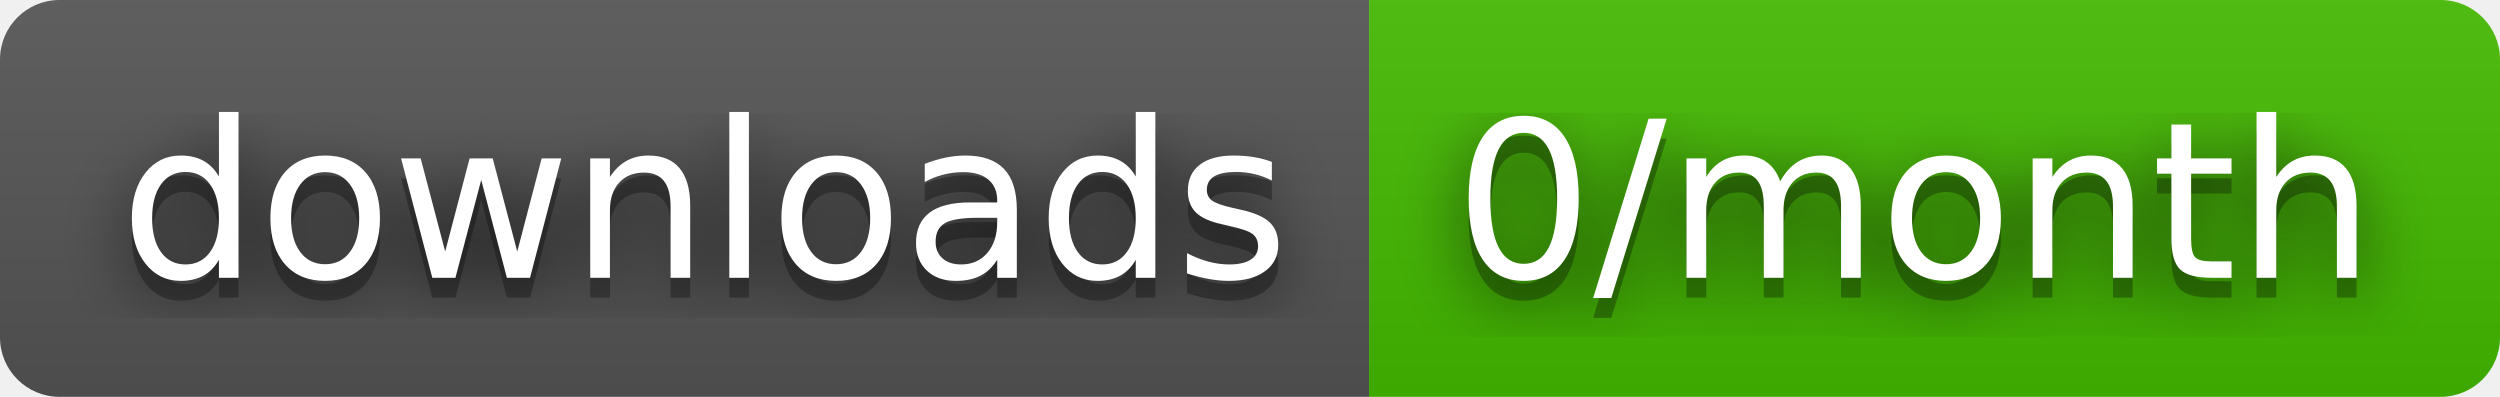
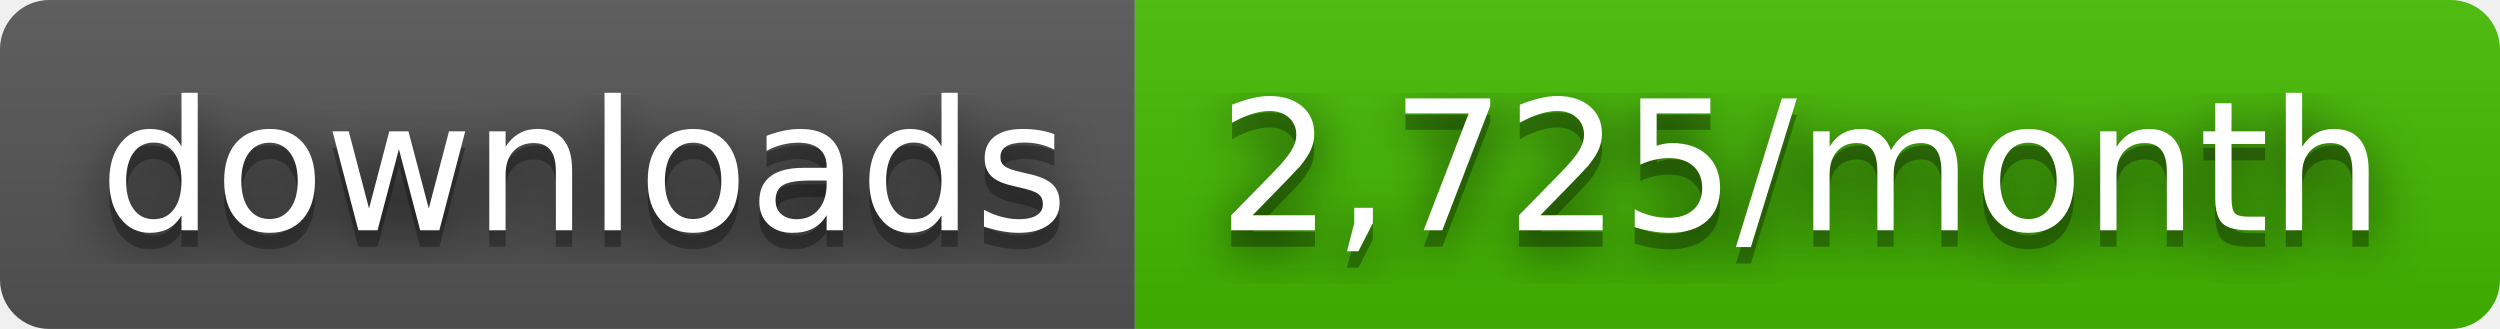
- <svg xmlns="http://www.w3.org/2000/svg" width="126" height="20" role="img" aria-label="downloads: 0/month">
+ <svg xmlns="http://www.w3.org/2000/svg" width="152" height="20" role="img" aria-label="downloads: 2,725/month">
  <filter id="blur">
    <feGaussianBlur stdDeviation="16" />
  </filter>
  <linearGradient id="s" x2="0" y2="100%">
    <stop offset="0" stop-color="#bbb" stop-opacity=".1" />
    <stop offset="1" stop-opacity=".1" />
  </linearGradient>
  <clipPath id="r">
-     <rect width="126" height="20" rx="3" />
+     <rect width="152" height="20" rx="3" />
  </clipPath>
  <g clip-path="url(#r)">
    <rect width="69" height="20" fill="#555" />
-     <rect x="69" width="57" height="20" fill="#4b0" />
-     <rect width="126" height="20" fill="url(#s)" />
+     <rect x="69" width="83" height="20" fill="#4b0" />
+     <rect width="152" height="20" fill="url(#s)" />
  </g>
  <g fill="#fff" text-anchor="middle" font-family="Verdana,Geneva,DejaVu Sans,sans-serif" text-rendering="geometricPrecision" font-size="110">
    <g transform="scale(.1)">
      <g aria-hidden="true" fill="#010101">
        <text x="355" y="150" fill-opacity=".8" filter="url(#blur)" textLength="590">downloads</text>
        <text x="355" y="150" fill-opacity=".3" textLength="590">downloads</text>
      </g>
      <text x="355" y="140" textLength="590">downloads</text>
    </g>
    <g transform="scale(.1)">
      <g aria-hidden="true" fill="#010101">
-         <text x="965" y="150" fill-opacity=".8" filter="url(#blur)" textLength="470">0/month</text>
-         <text x="965" y="150" fill-opacity=".3" textLength="470">0/month</text>
+         <text x="1095" y="150" fill-opacity=".8" filter="url(#blur)" textLength="730">2,725/month</text>
+         <text x="1095" y="150" fill-opacity=".3" textLength="730">2,725/month</text>
      </g>
-       <text x="965" y="140" textLength="470">0/month</text>
+       <text x="1095" y="140" textLength="730">2,725/month</text>
    </g>
  </g>
</svg>
